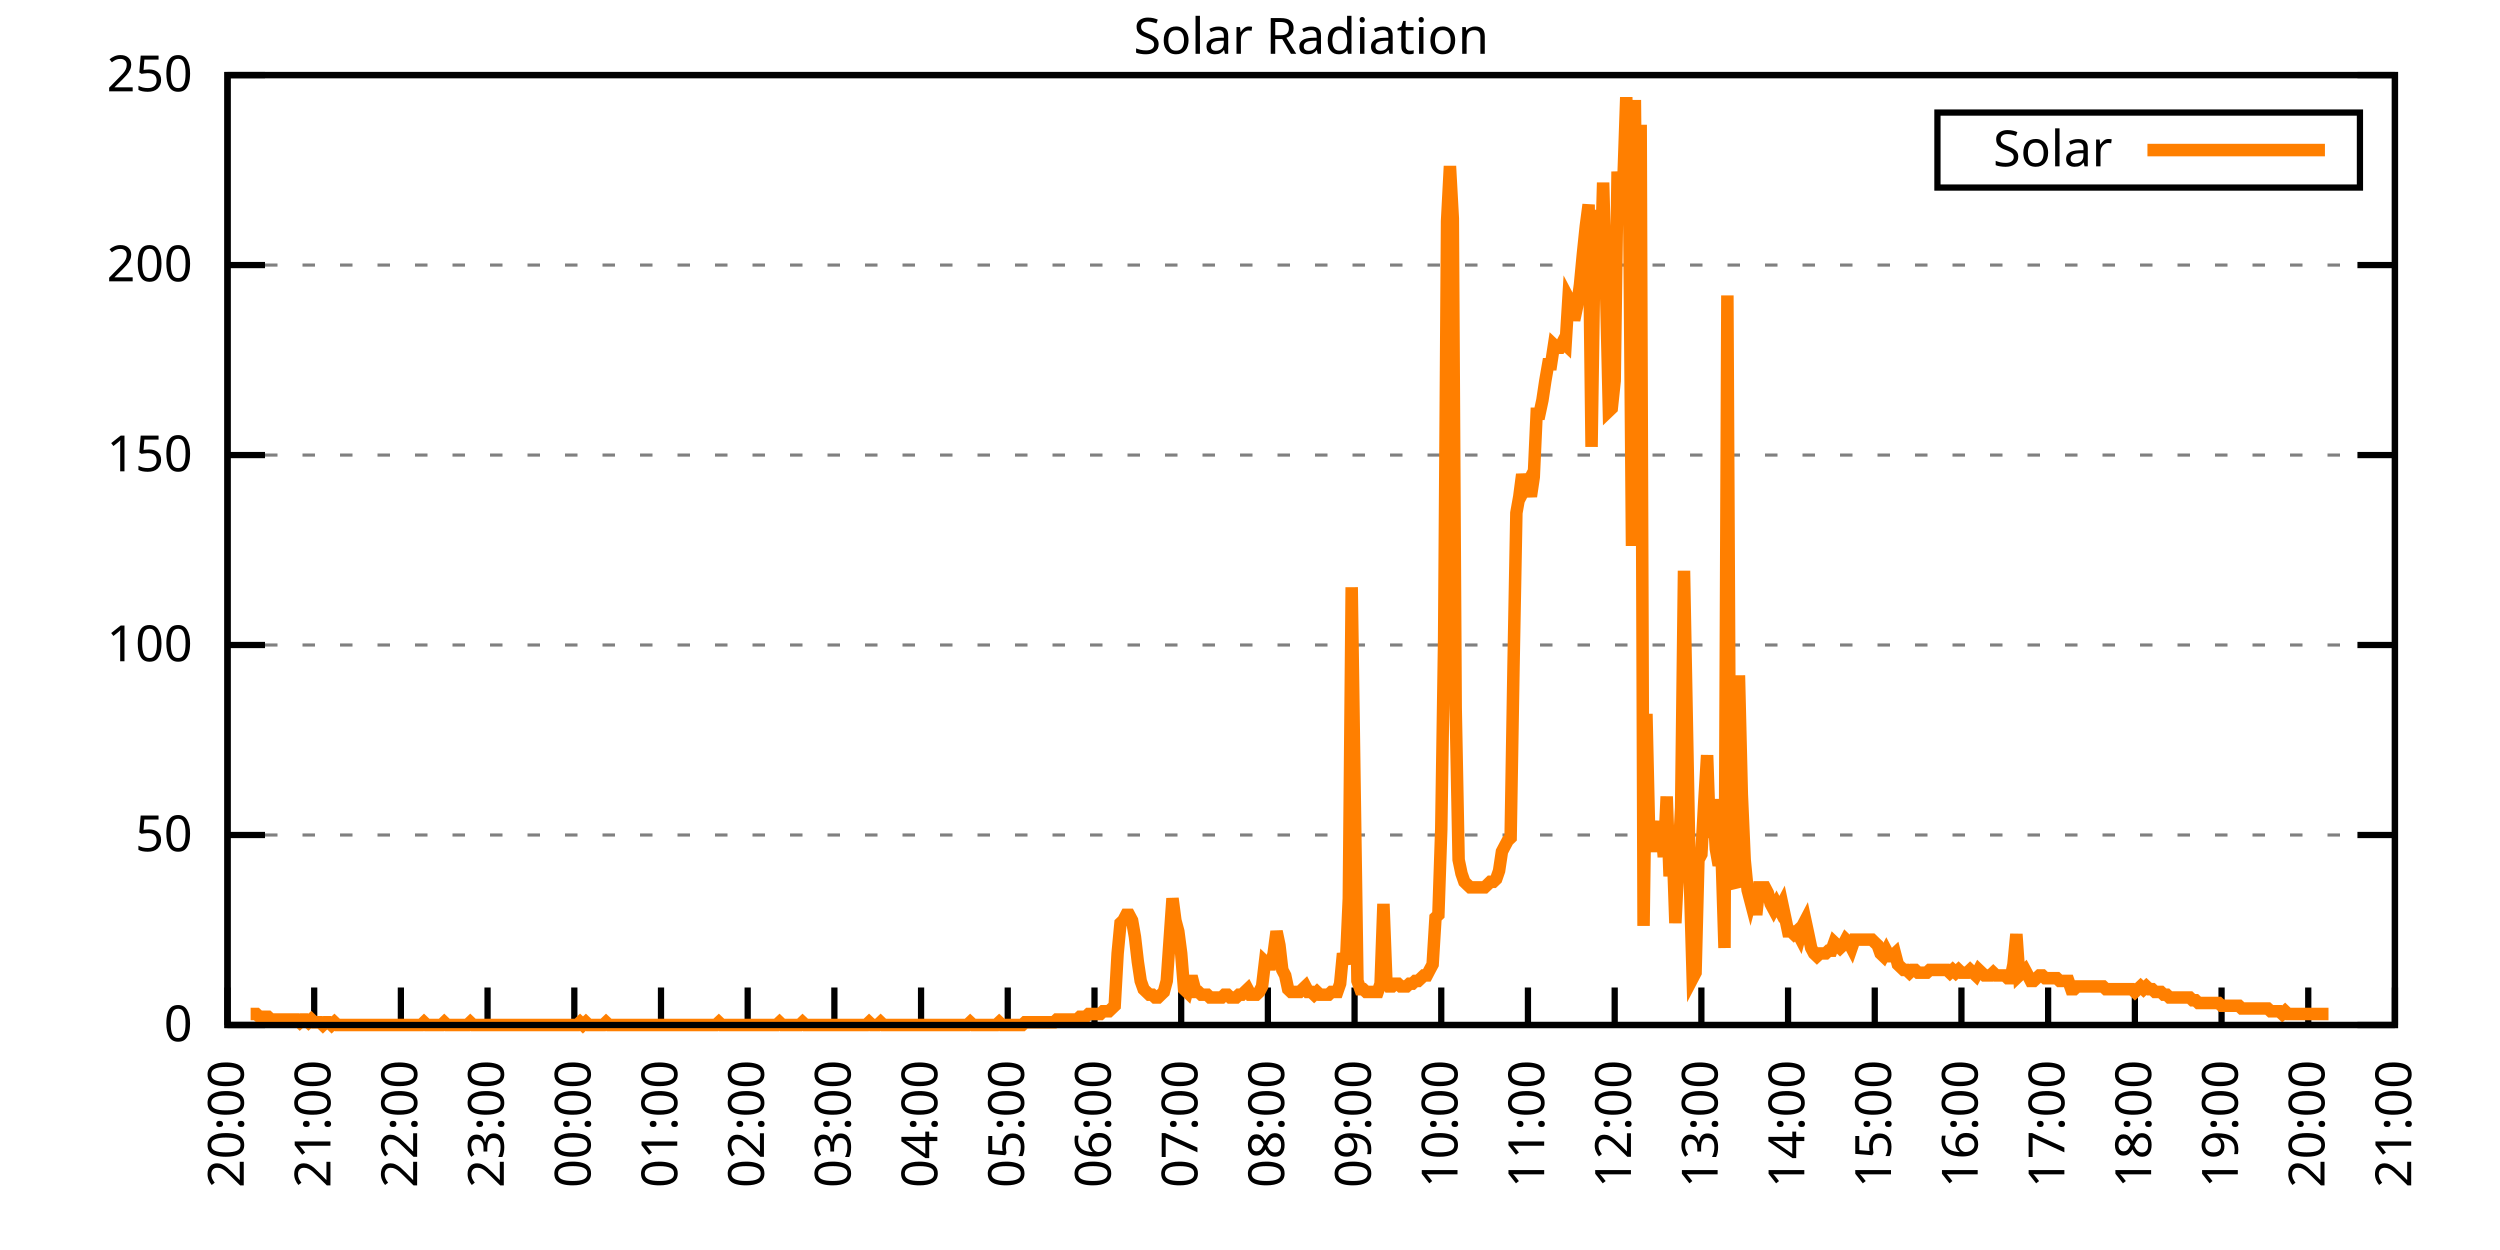
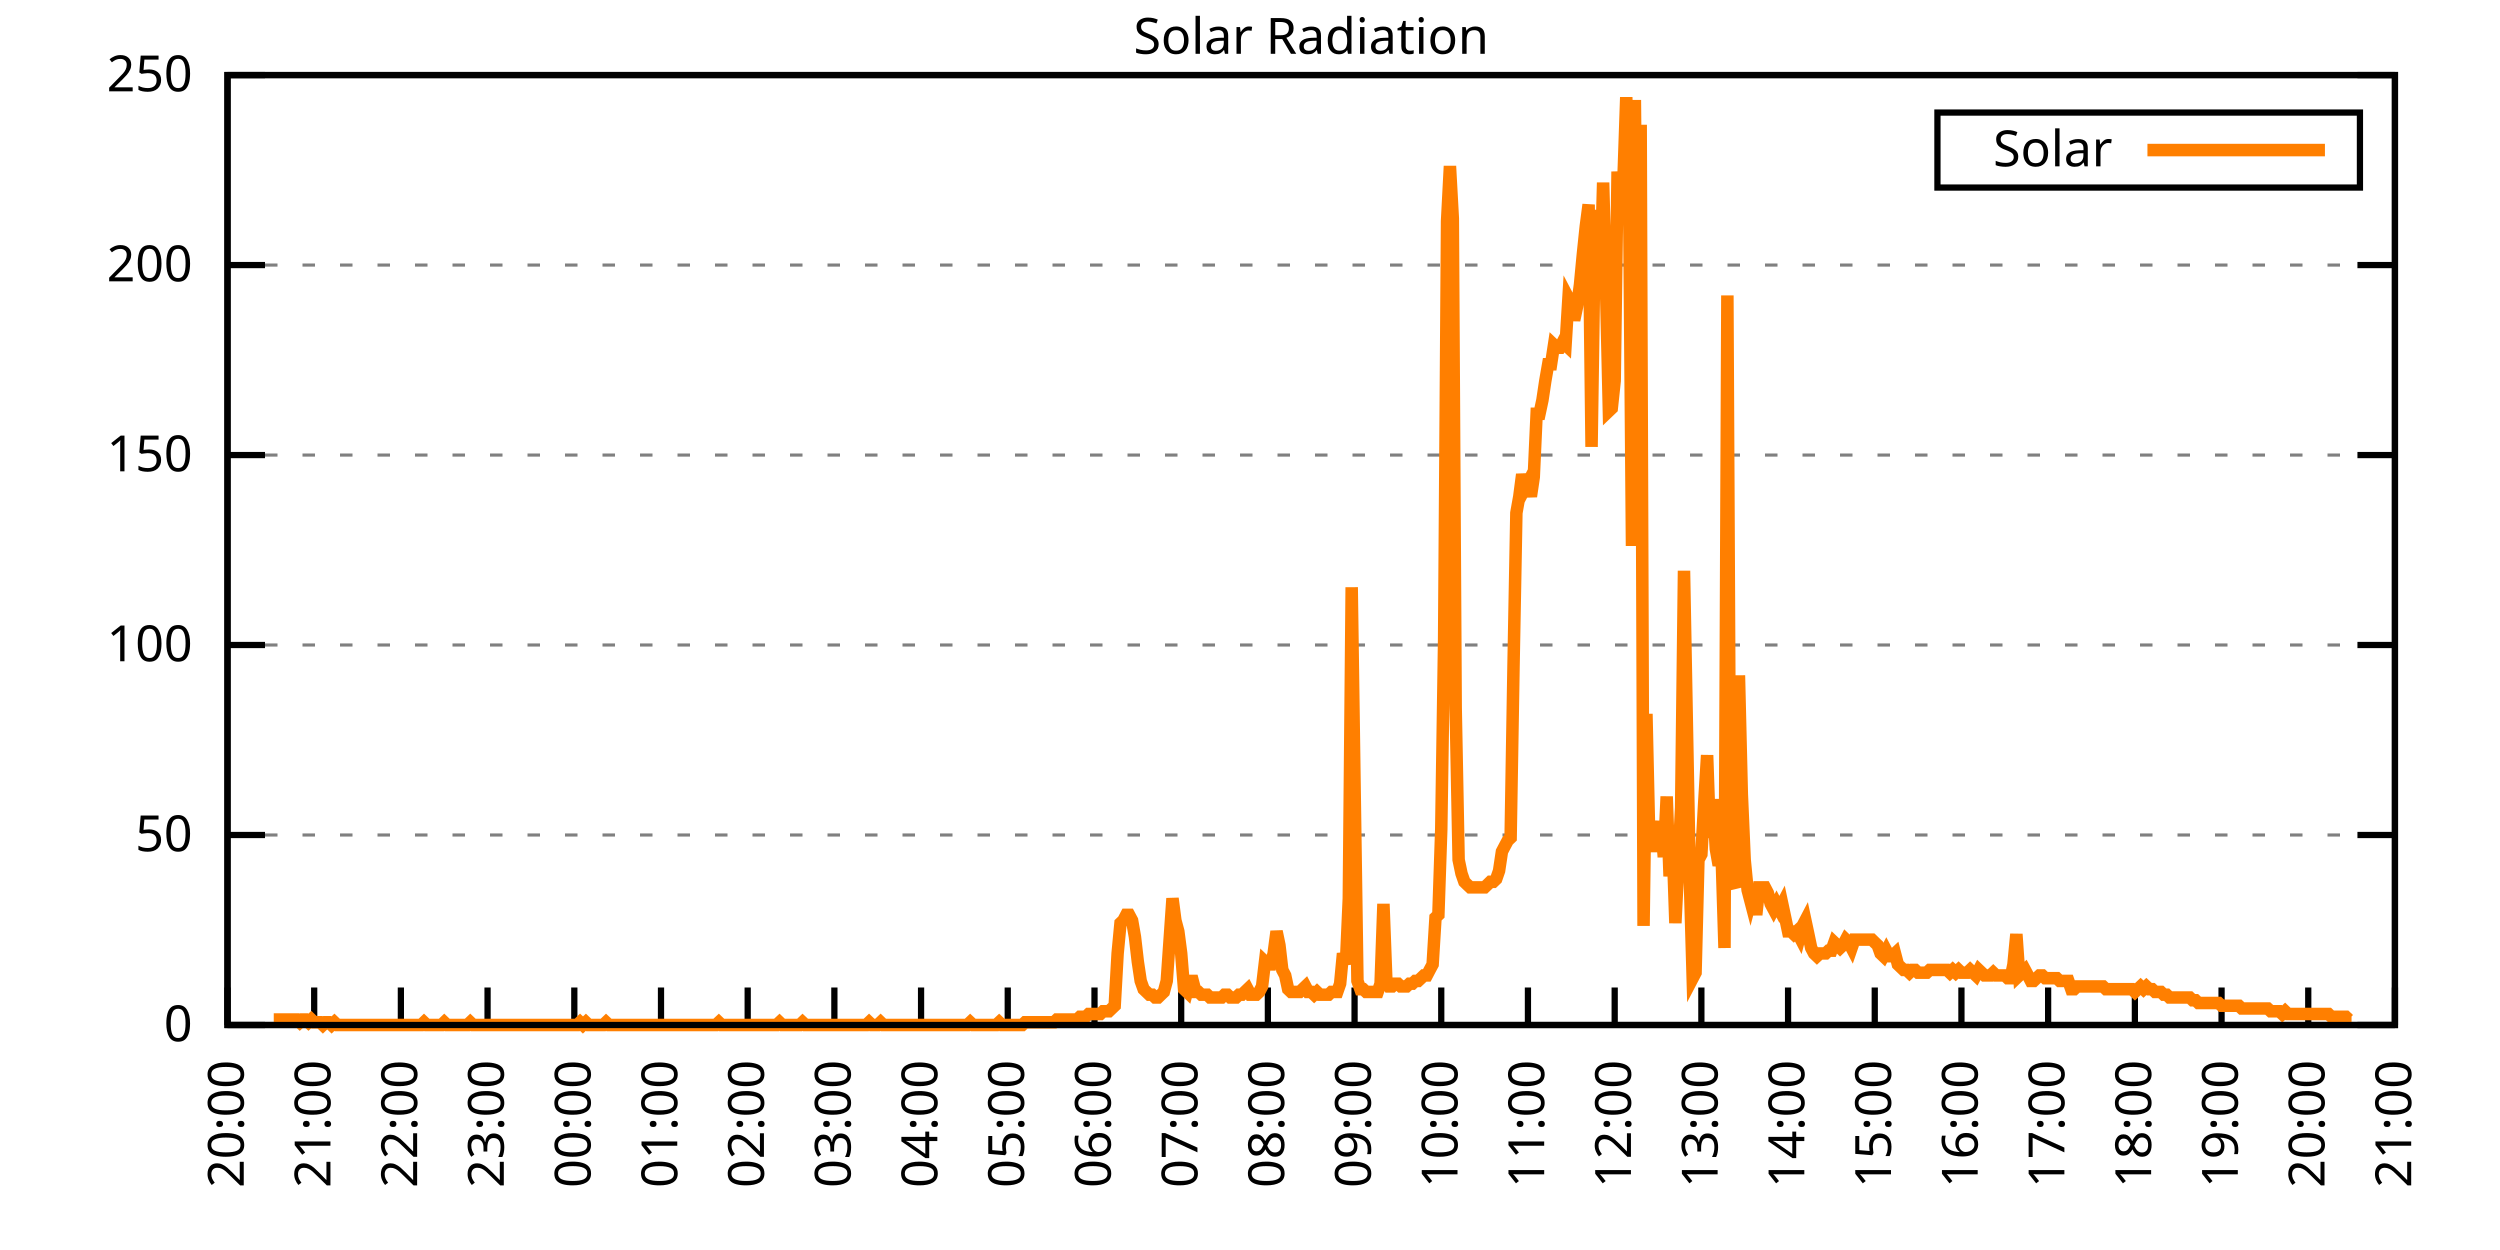
<svg xmlns="http://www.w3.org/2000/svg" xmlns:xlink="http://www.w3.org/1999/xlink" width="400" height="200" viewBox="0 0 400 200">
  <g id="gnuplot_canvas">
    <rect x="0" y="0" width="400" height="200" fill="none" />
    <defs>
      <circle id="gpDot" r="0.5" stroke-width="0.5" stroke="currentColor" />
      <path id="gpPt0" stroke-width="0.333" stroke="currentColor" d="M-1,0 h2 M0,-1 v2" />
      <path id="gpPt1" stroke-width="0.333" stroke="currentColor" d="M-1,-1 L1,1 M1,-1 L-1,1" />
      <path id="gpPt2" stroke-width="0.333" stroke="currentColor" d="M-1,0 L1,0 M0,-1 L0,1 M-1,-1 L1,1 M-1,1 L1,-1" />
      <rect id="gpPt3" stroke-width="0.333" stroke="currentColor" x="-1" y="-1" width="2" height="2" />
      <rect id="gpPt4" stroke-width="0.333" stroke="currentColor" fill="currentColor" x="-1" y="-1" width="2" height="2" />
      <circle id="gpPt5" stroke-width="0.333" stroke="currentColor" cx="0" cy="0" r="1" />
      <use xlink:href="#gpPt5" id="gpPt6" fill="currentColor" stroke="none" />
      <path id="gpPt7" stroke-width="0.333" stroke="currentColor" d="M0,-1.33 L-1.33,0.67 L1.33,0.67 z" />
      <use xlink:href="#gpPt7" id="gpPt8" fill="currentColor" stroke="none" />
      <use xlink:href="#gpPt7" id="gpPt9" stroke="currentColor" transform="rotate(180)" />
      <use xlink:href="#gpPt9" id="gpPt10" fill="currentColor" stroke="none" />
      <use xlink:href="#gpPt3" id="gpPt11" stroke="currentColor" transform="rotate(45)" />
      <use xlink:href="#gpPt11" id="gpPt12" fill="currentColor" stroke="none" />
      <path id="gpPt13" stroke-width="0.333" stroke="currentColor" d="M0,1.330 L1.265,0.411 L0.782,-1.067 L-0.782,-1.076 L-1.265,0.411 z" />
      <use xlink:href="#gpPt13" id="gpPt14" fill="currentColor" stroke="none" />
      <filter id="textbox" filterUnits="objectBoundingBox" x="0" y="0" height="1" width="1">
        <feFlood flood-color="white" flood-opacity="1" result="bgnd" />
        <feComposite in="SourceGraphic" in2="bgnd" operator="atop" />
      </filter>
      <filter id="greybox" filterUnits="objectBoundingBox" x="0" y="0" height="1" width="1">
        <feFlood flood-color="lightgrey" flood-opacity="1" result="grey" />
        <feComposite in="SourceGraphic" in2="grey" operator="atop" />
      </filter>
    </defs>
    <g fill="none" color="white" stroke="currentColor" stroke-width="1.00" stroke-linecap="butt" stroke-linejoin="miter">
</g>
    <g fill="none" color="black" stroke="currentColor" stroke-width="1.00" stroke-linecap="butt" stroke-linejoin="miter">
      <g stroke="none" shape-rendering="crispEdges">
        <polygon fill="rgb(255, 255, 255)" points="36.40,164.00 383.18,164.00 383.18,12.02 36.40,12.02 " />
      </g>
    </g>
    <g fill="none" color="black" stroke="currentColor" stroke-width="1.00" stroke-linecap="butt" stroke-linejoin="miter">
</g>
    <g fill="none" color="black" stroke="black" stroke-width="0.50" stroke-linecap="butt" stroke-linejoin="miter">
</g>
    <g fill="none" color="gray" stroke="currentColor" stroke-width="0.50" stroke-linecap="butt" stroke-linejoin="miter">
      <path stroke="gray" stroke-dasharray="2,4" class="gridline" d="M36.40,164.00 L383.19,164.00  " />
    </g>
    <g fill="none" color="gray" stroke="gray" stroke-width="1.00" stroke-linecap="butt" stroke-linejoin="miter">
</g>
    <g fill="none" color="black" stroke="currentColor" stroke-width="1.00" stroke-linecap="butt" stroke-linejoin="miter">
      <path stroke="black" d="M36.40,164.00 L42.40,164.00 M383.19,164.00 L377.19,164.00  " />
      <g transform="translate(30.80,166.60)" stroke="none" fill="black" font-family="Sans" font-size="8.00" text-anchor="end">
        <text>
          <tspan font-family="Sans"> 0</tspan>
        </text>
      </g>
    </g>
    <g fill="none" color="black" stroke="currentColor" stroke-width="1.00" stroke-linecap="butt" stroke-linejoin="miter">
</g>
    <g fill="none" color="black" stroke="black" stroke-width="0.50" stroke-linecap="butt" stroke-linejoin="miter">
</g>
    <g fill="none" color="gray" stroke="currentColor" stroke-width="0.50" stroke-linecap="butt" stroke-linejoin="miter">
      <path stroke="gray" stroke-dasharray="2,4" class="gridline" d="M36.40,133.60 L383.19,133.60  " />
    </g>
    <g fill="none" color="gray" stroke="gray" stroke-width="1.00" stroke-linecap="butt" stroke-linejoin="miter">
</g>
    <g fill="none" color="black" stroke="currentColor" stroke-width="1.00" stroke-linecap="butt" stroke-linejoin="miter">
      <path stroke="black" d="M36.40,133.60 L42.40,133.60 M383.19,133.60 L377.19,133.60  " />
      <g transform="translate(30.80,136.20)" stroke="none" fill="black" font-family="Sans" font-size="8.00" text-anchor="end">
        <text>
          <tspan font-family="Sans"> 50</tspan>
        </text>
      </g>
    </g>
    <g fill="none" color="black" stroke="currentColor" stroke-width="1.00" stroke-linecap="butt" stroke-linejoin="miter">
</g>
    <g fill="none" color="black" stroke="black" stroke-width="0.50" stroke-linecap="butt" stroke-linejoin="miter">
</g>
    <g fill="none" color="gray" stroke="currentColor" stroke-width="0.50" stroke-linecap="butt" stroke-linejoin="miter">
      <path stroke="gray" stroke-dasharray="2,4" class="gridline" d="M36.40,103.20 L383.19,103.20  " />
    </g>
    <g fill="none" color="gray" stroke="gray" stroke-width="1.00" stroke-linecap="butt" stroke-linejoin="miter">
</g>
    <g fill="none" color="black" stroke="currentColor" stroke-width="1.00" stroke-linecap="butt" stroke-linejoin="miter">
      <path stroke="black" d="M36.40,103.20 L42.40,103.20 M383.19,103.20 L377.19,103.20  " />
      <g transform="translate(30.80,105.80)" stroke="none" fill="black" font-family="Sans" font-size="8.00" text-anchor="end">
        <text>
          <tspan font-family="Sans"> 100</tspan>
        </text>
      </g>
    </g>
    <g fill="none" color="black" stroke="currentColor" stroke-width="1.00" stroke-linecap="butt" stroke-linejoin="miter">
</g>
    <g fill="none" color="black" stroke="black" stroke-width="0.50" stroke-linecap="butt" stroke-linejoin="miter">
</g>
    <g fill="none" color="gray" stroke="currentColor" stroke-width="0.50" stroke-linecap="butt" stroke-linejoin="miter">
      <path stroke="gray" stroke-dasharray="2,4" class="gridline" d="M36.40,72.81 L383.19,72.81  " />
    </g>
    <g fill="none" color="gray" stroke="gray" stroke-width="1.00" stroke-linecap="butt" stroke-linejoin="miter">
</g>
    <g fill="none" color="black" stroke="currentColor" stroke-width="1.00" stroke-linecap="butt" stroke-linejoin="miter">
      <path stroke="black" d="M36.40,72.81 L42.40,72.81 M383.19,72.81 L377.19,72.81  " />
      <g transform="translate(30.80,75.41)" stroke="none" fill="black" font-family="Sans" font-size="8.00" text-anchor="end">
        <text>
          <tspan font-family="Sans"> 150</tspan>
        </text>
      </g>
    </g>
    <g fill="none" color="black" stroke="currentColor" stroke-width="1.00" stroke-linecap="butt" stroke-linejoin="miter">
</g>
    <g fill="none" color="black" stroke="black" stroke-width="0.50" stroke-linecap="butt" stroke-linejoin="miter">
</g>
    <g fill="none" color="gray" stroke="currentColor" stroke-width="0.50" stroke-linecap="butt" stroke-linejoin="miter">
      <path stroke="gray" stroke-dasharray="2,4" class="gridline" d="M36.40,42.41 L383.19,42.41  " />
    </g>
    <g fill="none" color="gray" stroke="gray" stroke-width="1.00" stroke-linecap="butt" stroke-linejoin="miter">
</g>
    <g fill="none" color="black" stroke="currentColor" stroke-width="1.00" stroke-linecap="butt" stroke-linejoin="miter">
      <path stroke="black" d="M36.40,42.41 L42.40,42.41 M383.19,42.41 L377.19,42.41  " />
      <g transform="translate(30.80,45.01)" stroke="none" fill="black" font-family="Sans" font-size="8.00" text-anchor="end">
        <text>
          <tspan font-family="Sans"> 200</tspan>
        </text>
      </g>
    </g>
    <g fill="none" color="black" stroke="currentColor" stroke-width="1.00" stroke-linecap="butt" stroke-linejoin="miter">
</g>
    <g fill="none" color="black" stroke="black" stroke-width="0.50" stroke-linecap="butt" stroke-linejoin="miter">
</g>
    <g fill="none" color="gray" stroke="currentColor" stroke-width="0.50" stroke-linecap="butt" stroke-linejoin="miter">
      <path stroke="gray" stroke-dasharray="2,4" class="gridline" d="M36.40,12.01 L383.19,12.01  " />
    </g>
    <g fill="none" color="gray" stroke="gray" stroke-width="1.00" stroke-linecap="butt" stroke-linejoin="miter">
</g>
    <g fill="none" color="black" stroke="currentColor" stroke-width="1.00" stroke-linecap="butt" stroke-linejoin="miter">
      <path stroke="black" d="M36.40,12.01 L42.40,12.01 M383.19,12.01 L377.19,12.01  " />
      <g transform="translate(30.80,14.61)" stroke="none" fill="black" font-family="Sans" font-size="8.00" text-anchor="end">
        <text>
          <tspan font-family="Sans"> 250</tspan>
        </text>
      </g>
    </g>
    <g fill="none" color="black" stroke="currentColor" stroke-width="1.00" stroke-linecap="butt" stroke-linejoin="miter">
      <path stroke="black" d="M36.40,164.00 L36.40,158.00  " />
      <g transform="translate(39.00,169.60) rotate(270.00)" stroke="none" fill="black" font-family="Sans" font-size="8.00" text-anchor="end">
        <text>
          <tspan font-family="Sans">20:00</tspan>
        </text>
      </g>
    </g>
    <g fill="none" color="black" stroke="currentColor" stroke-width="1.00" stroke-linecap="butt" stroke-linejoin="miter">
      <path stroke="black" d="M50.27,164.00 L50.27,158.00  " />
      <g transform="translate(52.87,169.60) rotate(270.00)" stroke="none" fill="black" font-family="Sans" font-size="8.00" text-anchor="end">
        <text>
          <tspan font-family="Sans">21:00</tspan>
        </text>
      </g>
    </g>
    <g fill="none" color="black" stroke="currentColor" stroke-width="1.00" stroke-linecap="butt" stroke-linejoin="miter">
      <path stroke="black" d="M64.14,164.00 L64.14,158.00  " />
      <g transform="translate(66.74,169.60) rotate(270.00)" stroke="none" fill="black" font-family="Sans" font-size="8.00" text-anchor="end">
        <text>
          <tspan font-family="Sans">22:00</tspan>
        </text>
      </g>
    </g>
    <g fill="none" color="black" stroke="currentColor" stroke-width="1.00" stroke-linecap="butt" stroke-linejoin="miter">
      <path stroke="black" d="M78.01,164.00 L78.01,158.00  " />
      <g transform="translate(80.61,169.60) rotate(270.00)" stroke="none" fill="black" font-family="Sans" font-size="8.00" text-anchor="end">
        <text>
          <tspan font-family="Sans">23:00</tspan>
        </text>
      </g>
    </g>
    <g fill="none" color="black" stroke="currentColor" stroke-width="1.00" stroke-linecap="butt" stroke-linejoin="miter">
      <path stroke="black" d="M91.89,164.00 L91.89,158.00  " />
      <g transform="translate(94.49,169.60) rotate(270.00)" stroke="none" fill="black" font-family="Sans" font-size="8.00" text-anchor="end">
        <text>
          <tspan font-family="Sans">00:00</tspan>
        </text>
      </g>
    </g>
    <g fill="none" color="black" stroke="currentColor" stroke-width="1.00" stroke-linecap="butt" stroke-linejoin="miter">
      <path stroke="black" d="M105.76,164.00 L105.76,158.00  " />
      <g transform="translate(108.36,169.60) rotate(270.00)" stroke="none" fill="black" font-family="Sans" font-size="8.00" text-anchor="end">
        <text>
          <tspan font-family="Sans">01:00</tspan>
        </text>
      </g>
    </g>
    <g fill="none" color="black" stroke="currentColor" stroke-width="1.00" stroke-linecap="butt" stroke-linejoin="miter">
      <path stroke="black" d="M119.63,164.00 L119.63,158.00  " />
      <g transform="translate(122.23,169.60) rotate(270.00)" stroke="none" fill="black" font-family="Sans" font-size="8.00" text-anchor="end">
        <text>
          <tspan font-family="Sans">02:00</tspan>
        </text>
      </g>
    </g>
    <g fill="none" color="black" stroke="currentColor" stroke-width="1.00" stroke-linecap="butt" stroke-linejoin="miter">
      <path stroke="black" d="M133.50,164.00 L133.50,158.00  " />
      <g transform="translate(136.10,169.60) rotate(270.00)" stroke="none" fill="black" font-family="Sans" font-size="8.00" text-anchor="end">
        <text>
          <tspan font-family="Sans">03:00</tspan>
        </text>
      </g>
    </g>
    <g fill="none" color="black" stroke="currentColor" stroke-width="1.00" stroke-linecap="butt" stroke-linejoin="miter">
      <path stroke="black" d="M147.37,164.00 L147.37,158.00  " />
      <g transform="translate(149.97,169.60) rotate(270.00)" stroke="none" fill="black" font-family="Sans" font-size="8.00" text-anchor="end">
        <text>
          <tspan font-family="Sans">04:00</tspan>
        </text>
      </g>
    </g>
    <g fill="none" color="black" stroke="currentColor" stroke-width="1.00" stroke-linecap="butt" stroke-linejoin="miter">
      <path stroke="black" d="M161.24,164.00 L161.24,158.00  " />
      <g transform="translate(163.84,169.60) rotate(270.00)" stroke="none" fill="black" font-family="Sans" font-size="8.00" text-anchor="end">
        <text>
          <tspan font-family="Sans">05:00</tspan>
        </text>
      </g>
    </g>
    <g fill="none" color="black" stroke="currentColor" stroke-width="1.00" stroke-linecap="butt" stroke-linejoin="miter">
      <path stroke="black" d="M175.12,164.00 L175.12,158.00  " />
      <g transform="translate(177.72,169.60) rotate(270.00)" stroke="none" fill="black" font-family="Sans" font-size="8.00" text-anchor="end">
        <text>
          <tspan font-family="Sans">06:00</tspan>
        </text>
      </g>
    </g>
    <g fill="none" color="black" stroke="currentColor" stroke-width="1.00" stroke-linecap="butt" stroke-linejoin="miter">
      <path stroke="black" d="M188.99,164.00 L188.99,158.00  " />
      <g transform="translate(191.59,169.60) rotate(270.00)" stroke="none" fill="black" font-family="Sans" font-size="8.00" text-anchor="end">
        <text>
          <tspan font-family="Sans">07:00</tspan>
        </text>
      </g>
    </g>
    <g fill="none" color="black" stroke="currentColor" stroke-width="1.00" stroke-linecap="butt" stroke-linejoin="miter">
      <path stroke="black" d="M202.86,164.00 L202.86,158.00  " />
      <g transform="translate(205.46,169.60) rotate(270.00)" stroke="none" fill="black" font-family="Sans" font-size="8.00" text-anchor="end">
        <text>
          <tspan font-family="Sans">08:00</tspan>
        </text>
      </g>
    </g>
    <g fill="none" color="black" stroke="currentColor" stroke-width="1.00" stroke-linecap="butt" stroke-linejoin="miter">
      <path stroke="black" d="M216.73,164.00 L216.73,158.00  " />
      <g transform="translate(219.33,169.60) rotate(270.00)" stroke="none" fill="black" font-family="Sans" font-size="8.00" text-anchor="end">
        <text>
          <tspan font-family="Sans">09:00</tspan>
        </text>
      </g>
    </g>
    <g fill="none" color="black" stroke="currentColor" stroke-width="1.00" stroke-linecap="butt" stroke-linejoin="miter">
      <path stroke="black" d="M230.60,164.00 L230.60,158.00  " />
      <g transform="translate(233.20,169.60) rotate(270.00)" stroke="none" fill="black" font-family="Sans" font-size="8.00" text-anchor="end">
        <text>
          <tspan font-family="Sans">10:00</tspan>
        </text>
      </g>
    </g>
    <g fill="none" color="black" stroke="currentColor" stroke-width="1.00" stroke-linecap="butt" stroke-linejoin="miter">
      <path stroke="black" d="M244.47,164.00 L244.47,158.00  " />
      <g transform="translate(247.07,169.60) rotate(270.00)" stroke="none" fill="black" font-family="Sans" font-size="8.00" text-anchor="end">
        <text>
          <tspan font-family="Sans">11:00</tspan>
        </text>
      </g>
    </g>
    <g fill="none" color="black" stroke="currentColor" stroke-width="1.00" stroke-linecap="butt" stroke-linejoin="miter">
      <path stroke="black" d="M258.35,164.00 L258.35,158.00  " />
      <g transform="translate(260.95,169.60) rotate(270.00)" stroke="none" fill="black" font-family="Sans" font-size="8.00" text-anchor="end">
        <text>
          <tspan font-family="Sans">12:00</tspan>
        </text>
      </g>
    </g>
    <g fill="none" color="black" stroke="currentColor" stroke-width="1.00" stroke-linecap="butt" stroke-linejoin="miter">
      <path stroke="black" d="M272.22,164.00 L272.22,158.00  " />
      <g transform="translate(274.82,169.60) rotate(270.00)" stroke="none" fill="black" font-family="Sans" font-size="8.00" text-anchor="end">
        <text>
          <tspan font-family="Sans">13:00</tspan>
        </text>
      </g>
    </g>
    <g fill="none" color="black" stroke="currentColor" stroke-width="1.00" stroke-linecap="butt" stroke-linejoin="miter">
      <path stroke="black" d="M286.09,164.00 L286.09,158.00  " />
      <g transform="translate(288.69,169.60) rotate(270.00)" stroke="none" fill="black" font-family="Sans" font-size="8.00" text-anchor="end">
        <text>
          <tspan font-family="Sans">14:00</tspan>
        </text>
      </g>
    </g>
    <g fill="none" color="black" stroke="currentColor" stroke-width="1.00" stroke-linecap="butt" stroke-linejoin="miter">
      <path stroke="black" d="M299.96,164.00 L299.96,158.00  " />
      <g transform="translate(302.56,169.60) rotate(270.00)" stroke="none" fill="black" font-family="Sans" font-size="8.00" text-anchor="end">
        <text>
          <tspan font-family="Sans">15:00</tspan>
        </text>
      </g>
    </g>
    <g fill="none" color="black" stroke="currentColor" stroke-width="1.00" stroke-linecap="butt" stroke-linejoin="miter">
      <path stroke="black" d="M313.83,164.00 L313.83,158.00  " />
      <g transform="translate(316.43,169.60) rotate(270.00)" stroke="none" fill="black" font-family="Sans" font-size="8.00" text-anchor="end">
        <text>
          <tspan font-family="Sans">16:00</tspan>
        </text>
      </g>
    </g>
    <g fill="none" color="black" stroke="currentColor" stroke-width="1.00" stroke-linecap="butt" stroke-linejoin="miter">
      <path stroke="black" d="M327.70,164.00 L327.70,158.00  " />
      <g transform="translate(330.30,169.60) rotate(270.00)" stroke="none" fill="black" font-family="Sans" font-size="8.00" text-anchor="end">
        <text>
          <tspan font-family="Sans">17:00</tspan>
        </text>
      </g>
    </g>
    <g fill="none" color="black" stroke="currentColor" stroke-width="1.00" stroke-linecap="butt" stroke-linejoin="miter">
      <path stroke="black" d="M341.58,164.00 L341.58,158.00  " />
      <g transform="translate(344.18,169.60) rotate(270.00)" stroke="none" fill="black" font-family="Sans" font-size="8.00" text-anchor="end">
        <text>
          <tspan font-family="Sans">18:00</tspan>
        </text>
      </g>
    </g>
    <g fill="none" color="black" stroke="currentColor" stroke-width="1.00" stroke-linecap="butt" stroke-linejoin="miter">
      <path stroke="black" d="M355.45,164.00 L355.45,158.00  " />
      <g transform="translate(358.05,169.60) rotate(270.00)" stroke="none" fill="black" font-family="Sans" font-size="8.00" text-anchor="end">
        <text>
          <tspan font-family="Sans">19:00</tspan>
        </text>
      </g>
    </g>
    <g fill="none" color="black" stroke="currentColor" stroke-width="1.00" stroke-linecap="butt" stroke-linejoin="miter">
      <path stroke="black" d="M369.32,164.00 L369.32,158.00  " />
      <g transform="translate(371.92,169.60) rotate(270.00)" stroke="none" fill="black" font-family="Sans" font-size="8.00" text-anchor="end">
        <text>
          <tspan font-family="Sans">20:00</tspan>
        </text>
      </g>
    </g>
    <g fill="none" color="black" stroke="currentColor" stroke-width="1.00" stroke-linecap="butt" stroke-linejoin="miter">
      <path stroke="black" d="M383.19,164.00 L383.19,158.00  " />
      <g transform="translate(385.79,169.60) rotate(270.00)" stroke="none" fill="black" font-family="Sans" font-size="8.00" text-anchor="end">
        <text>
          <tspan font-family="Sans">21:00</tspan>
        </text>
      </g>
    </g>
    <g fill="none" color="black" stroke="currentColor" stroke-width="1.00" stroke-linecap="butt" stroke-linejoin="miter">
</g>
    <g fill="none" color="black" stroke="currentColor" stroke-width="1.00" stroke-linecap="butt" stroke-linejoin="miter">
      <path stroke="black" d="M36.40,12.01 L36.40,164.00 L383.19,164.00 L383.19,12.01 L36.40,12.01 Z  " />
    </g>
    <g fill="none" color="black" stroke="currentColor" stroke-width="1.00" stroke-linecap="butt" stroke-linejoin="miter">
</g>
    <g fill="none" color="black" stroke="currentColor" stroke-width="1.00" stroke-linecap="butt" stroke-linejoin="miter">
      <path stroke="black" d="M309.99,30.01 L309.99,18.01 L377.59,18.01 L377.59,30.01 L309.99,30.01 Z  " />
    </g>
    <g id="Solar_Radiation_plot_1">
      <g fill="none" color="white" stroke="black" stroke-width="2.00" stroke-linecap="butt" stroke-linejoin="miter">
</g>
      <g fill="none" color="black" stroke="currentColor" stroke-width="2.00" stroke-linecap="butt" stroke-linejoin="miter">
        <g transform="translate(337.99,26.61)" stroke="none" fill="black" font-family="Sans" font-size="8.00" text-anchor="end">
          <text>
            <tspan font-family="Sans">Solar</tspan>
          </text>
        </g>
      </g>
      <g fill="none" color="black" stroke="currentColor" stroke-width="2.00" stroke-linecap="butt" stroke-linejoin="miter">
-         <path stroke="rgb(255, 127,   0)" d="M343.59,24.01 L371.99,24.01 M40.10,162.24 L40.56,162.24 L41.02,162.24 L41.49,162.68 L41.95,162.68 L42.41,162.68   L42.87,162.68 L43.34,163.12 L43.80,163.12 L44.26,163.12 L44.72,163.12 L45.19,163.12 L45.65,163.12 L46.11,163.12   L46.57,163.12 L47.03,163.12 L47.50,163.12 L47.96,163.56 L48.42,163.12 L48.88,163.12 L49.35,163.56 L49.81,163.12   L50.27,163.56 L50.73,163.56 L51.20,163.56 L51.66,164.00 L52.12,163.56 L52.58,163.56 L53.05,164.00 L53.51,163.56   L53.97,164.00 L54.43,164.00 L54.90,164.00 L55.36,164.00 L55.82,164.00 L56.28,164.00 L56.75,164.00 L57.21,164.00   L57.67,164.00 L58.13,164.00 L58.59,164.00 L59.06,164.00 L59.52,164.00 L59.98,164.00 L60.44,164.00 L60.91,164.00   L61.37,164.00 L61.83,164.00 L62.29,164.00 L62.76,164.00 L63.22,164.00 L63.68,164.00 L64.14,164.00 L64.61,164.00   L65.07,164.00 L65.53,164.00 L65.99,164.00 L66.46,164.00 L66.92,164.00 L67.38,164.00 L67.84,163.56 L68.30,164.00   L68.77,164.00 L69.23,164.00 L69.69,164.00 L70.15,164.00 L70.62,164.00 L71.08,163.56 L71.54,164.00 L72.00,164.00   L72.47,164.00 L72.93,164.00 L73.39,164.00 L73.85,164.00 L74.32,164.00 L74.78,164.00 L75.24,163.56 L75.70,164.00   L76.17,164.00 L76.63,164.00 L77.09,164.00 L77.55,164.00 L78.01,164.00 L78.48,164.00 L78.94,164.00 L79.40,164.00   L79.86,164.00 L80.33,164.00 L80.79,164.00 L81.25,164.00 L81.71,164.00 L82.18,164.00 L82.64,164.00 L83.10,164.00   L83.56,164.00 L84.03,164.00 L84.49,164.00 L84.95,164.00 L85.41,164.00 L85.88,164.00 L86.34,164.00 L86.80,164.00   L87.26,164.00 L87.72,164.00 L88.19,164.00 L88.65,164.00 L89.11,164.00 L89.57,164.00 L90.04,164.00 L90.50,164.00   L90.96,164.00 L91.42,164.00 L91.89,164.00 L92.35,164.00 L92.81,163.56 L93.27,164.00 L93.74,163.56 L94.20,164.00   L94.66,164.00 L95.12,164.00 L95.59,164.00 L96.05,164.00 L96.51,164.00 L96.97,163.56 L97.44,164.00 L97.90,164.00   L98.36,164.00 L98.82,164.00 L99.28,164.00 L99.75,164.00 L100.21,164.00 L100.67,164.00 L101.13,164.00 L101.60,164.00   L102.06,164.00 L102.52,164.00 L102.98,164.00 L103.45,164.00 L103.91,164.00 L104.37,164.00 L104.83,164.00 L105.30,164.00   L105.76,164.00 L106.22,164.00 L106.68,164.00 L107.15,164.00 L107.61,164.00 L108.07,164.00 L108.53,164.00 L108.99,164.00   L109.46,164.00 L109.92,164.00 L110.38,164.00 L110.84,164.00 L111.31,164.00 L111.77,164.00 L112.23,164.00 L112.69,164.00   L113.16,164.00 L113.62,164.00 L114.08,164.00 L114.54,164.00 L115.01,163.56 L115.47,164.00 L115.93,164.00 L116.39,164.00   L116.86,164.00 L117.32,164.00 L117.78,164.00 L118.24,164.00 L118.70,164.00 L119.17,164.00 L119.63,164.00 L120.09,164.00   L120.55,164.00 L121.02,164.00 L121.48,164.00 L121.94,164.00 L122.40,164.00 L122.87,164.00 L123.33,164.00 L123.79,164.00   L124.25,164.00 L124.72,163.56 L125.18,164.00 L125.64,164.00 L126.10,164.00 L126.57,164.00 L127.03,164.00 L127.49,164.00   L127.95,164.00 L128.41,163.56 L128.88,164.00 L129.34,164.00 L129.80,164.00 L130.26,164.00 L130.73,164.00 L131.19,164.00   L131.65,164.00 L132.11,164.00 L132.58,164.00 L133.04,164.00 L133.50,164.00 L133.96,164.00 L134.43,164.00 L134.89,164.00   L135.35,164.00 L135.81,164.00 L136.28,164.00 L136.74,164.00 L137.20,164.00 L137.66,164.00 L138.13,164.00 L138.59,164.00   L139.05,163.56 L139.51,164.00 L139.97,164.00 L140.44,164.00 L140.90,163.56 L141.36,164.00 L141.82,164.00 L142.29,164.00   L142.75,164.00 L143.21,164.00 L143.67,164.00 L144.14,164.00 L144.60,164.00 L145.06,164.00 L145.52,164.00 L145.99,164.00   L146.45,164.00 L146.91,164.00 L147.37,164.00 L147.84,164.00 L148.30,164.00 L148.76,164.00 L149.22,164.00 L149.68,164.00   L150.15,164.00 L150.61,164.00 L151.07,164.00 L151.53,164.00 L152.00,164.00 L152.46,164.00 L152.92,164.00 L153.38,164.00   L153.85,164.00 L154.31,164.00 L154.77,164.00 L155.23,163.56 L155.70,164.00 L156.16,164.00 L156.62,164.00 L157.08,164.00   L157.55,164.00 L158.01,164.00 L158.47,164.00 L158.93,164.00 L159.39,164.00 L159.86,163.56 L160.32,164.00 L160.78,164.00   L161.24,164.00 L161.71,164.00 L162.17,164.00 L162.63,164.00 L163.09,164.00 L163.56,164.00 L164.02,163.56 L164.48,163.56   L164.94,163.56 L165.41,163.56 L165.87,163.56 L166.33,163.56 L166.79,163.56 L167.26,163.56 L167.72,163.56 L168.18,163.56   L168.64,163.56 L169.10,163.12 L169.57,163.12 L170.03,163.12 L170.49,163.12 L170.95,163.12 L171.42,163.12 L171.88,163.12   L172.34,163.12 L172.80,162.68 L173.27,162.68 L173.73,162.68 L174.19,162.24 L174.65,162.24 L175.12,162.24 L175.58,162.24   L176.04,162.24 L176.50,161.80 L176.97,161.80 L177.43,161.80 L177.89,161.36 L178.35,160.92 L178.82,152.55 L179.28,147.70   L179.74,147.26 L180.20,146.38 L180.66,146.38 L181.13,147.26 L181.59,149.90 L182.05,153.87 L182.51,156.95 L182.98,158.27   L183.44,158.71 L183.90,159.15 L184.36,159.15 L184.83,159.60 L185.29,159.60 L185.75,159.15 L186.21,158.71 L186.68,156.95   L187.14,150.34 L187.60,143.74 L188.06,147.26 L188.53,149.02 L188.99,152.55 L189.45,158.27 L189.91,158.71 L190.37,156.95   L190.84,156.95 L191.30,158.71 L191.76,158.71 L192.22,159.15 L192.69,159.15 L193.15,159.15 L193.61,159.60 L194.07,159.60   L194.54,159.60 L195.00,159.60 L195.46,159.60 L195.92,159.15 L196.39,159.15 L196.85,159.60 L197.31,159.60 L197.77,159.60   L198.24,159.15 L198.70,159.15 L199.16,158.71 L199.62,158.27 L200.08,159.15 L200.55,159.15 L201.01,159.15 L201.47,158.71   L201.93,157.83 L202.40,153.87 L202.86,154.31 L203.32,154.31 L203.78,152.55 L204.25,149.02 L204.71,151.23 L205.17,155.19   L205.63,156.07 L206.10,158.27 L206.56,158.71 L207.02,158.71 L207.48,158.71 L207.95,158.71 L208.41,158.27 L208.87,157.83   L209.33,158.71 L209.80,158.71 L210.26,159.15 L210.72,158.71 L211.18,159.15 L211.64,159.15 L212.11,159.15 L212.57,159.15   L213.03,158.71 L213.49,158.71 L213.96,158.71 L214.42,157.39 L214.88,152.55 L215.34,154.31 L215.81,143.74 L216.27,93.96   L216.73,125.68 L217.19,156.95 L217.66,158.27 L218.12,158.27 L218.58,158.71 L219.04,158.71 L219.51,158.71 L219.97,158.71   L220.43,158.71 L220.89,157.39 L221.35,144.62 L221.82,156.95 L222.28,157.83 L222.74,157.83 L223.20,157.39 L223.67,157.39   L224.13,157.83 L224.59,157.83 L225.05,157.83 L225.52,157.39 L225.98,157.39 L226.44,156.95 L226.90,156.95 L227.37,156.51   L227.83,156.07 L228.29,156.07 L228.75,155.19 L229.22,154.31 L229.68,146.82 L230.14,146.38 L230.60,132.73 L231.06,102.33   L231.53,35.38 L231.99,26.57 L232.45,34.94 L232.91,113.34 L233.38,137.57 L233.84,139.77 L234.30,141.09 L234.76,141.54   L235.23,141.98 L235.69,141.98 L236.15,141.98 L236.61,141.98 L237.08,141.98 L237.54,141.98 L238.00,141.54 L238.46,141.09   L238.93,141.09 L239.39,140.65 L239.85,139.33 L240.31,136.25 L240.77,135.37 L241.24,134.49 L241.70,134.05 L242.16,106.74   L242.62,82.07 L243.09,79.43 L243.55,75.90 L244.01,78.10 L244.47,77.22 L244.94,79.43 L245.40,76.34 L245.86,66.21   L246.32,66.21 L246.79,64.01 L247.25,60.93 L247.71,58.28 L248.17,58.28 L248.64,55.20 L249.10,55.64 L249.56,55.64   L250.02,54.76 L250.49,55.20 L250.95,47.71 L251.41,48.59 L251.87,51.23 L252.33,49.03 L252.80,45.51 L253.26,40.66   L253.72,36.26 L254.18,32.73 L254.65,71.50 L255.11,40.66 L255.57,33.61 L256.03,46.39 L256.50,29.21 L256.96,45.95   L257.42,65.77 L257.88,65.33 L258.35,60.93 L258.81,27.45 L259.27,34.50 L259.73,29.21 L260.20,15.55 L260.66,31.85   L261.12,87.35 L261.58,16.00 L262.04,65.33 L262.51,19.96 L262.97,148.14 L263.43,114.22 L263.89,134.49 L264.36,131.40   L264.82,135.37 L265.28,135.37 L265.74,131.40 L266.21,137.13 L266.67,127.44 L267.13,140.21 L267.59,134.05 L268.06,147.70   L268.52,138.45 L268.98,129.20 L269.44,91.32 L269.91,116.43 L270.37,140.65 L270.83,156.51 L271.29,155.63 L271.75,137.57   L272.22,136.69 L272.68,128.32 L273.14,120.83 L273.60,134.05 L274.07,127.88 L274.53,135.81 L274.99,138.45 L275.45,136.69   L275.92,151.67 L276.38,47.27 L276.84,138.45 L277.30,141.09 L277.77,141.98 L278.23,108.06 L278.69,127.00 L279.15,137.57   L279.62,142.42 L280.08,144.18 L280.54,142.42 L281.00,146.38 L281.46,141.98 L281.93,141.98 L282.39,141.98 L282.85,142.86   L283.31,144.62 L283.78,145.50 L284.24,144.62 L284.70,145.50 L285.16,144.62 L285.63,146.82 L286.09,149.02 L286.55,149.02   L287.01,149.46 L287.48,149.02 L287.94,149.90 L288.40,148.14 L288.86,147.26 L289.33,149.46 L289.79,151.67 L290.25,152.55   L290.71,152.99 L291.18,152.55 L291.64,152.55 L292.10,152.55 L292.56,152.11 L293.02,152.11 L293.49,150.79 L293.95,151.23   L294.41,151.67 L294.87,151.23 L295.34,150.34 L295.80,150.79 L296.26,151.67 L296.72,150.34 L297.19,150.34 L297.65,150.34   L298.11,150.34 L298.57,150.34 L299.04,150.34 L299.50,150.34 L299.96,150.79 L300.42,151.23 L300.89,152.55 L301.35,152.99   L301.81,152.11 L302.27,152.99 L302.73,152.99 L303.20,152.55 L303.66,154.31 L304.12,154.75 L304.58,155.19 L305.05,155.19   L305.51,155.63 L305.97,155.19 L306.43,155.19 L306.90,155.63 L307.36,155.63 L307.82,155.63 L308.28,155.63 L308.75,155.19   L309.21,155.19 L309.67,155.19 L310.13,155.19 L310.60,155.19 L311.06,155.19 L311.52,155.19 L311.98,155.63 L312.44,155.19   L312.91,155.63 L313.37,155.19 L313.83,155.63 L314.29,155.63 L314.76,155.63 L315.22,155.19 L315.68,155.63 L316.14,156.07   L316.61,155.19 L317.07,155.63 L317.53,156.07 L317.99,156.07 L318.46,156.07 L318.92,155.63 L319.38,156.07 L319.84,156.07   L320.31,156.07 L320.77,156.07 L321.23,156.51 L321.69,156.51 L322.15,154.31 L322.62,149.46 L323.08,156.07 L323.54,155.63   L324.00,155.19 L324.47,156.07 L324.93,156.95 L325.39,156.95 L325.85,156.51 L326.32,156.07 L326.78,156.07 L327.24,156.51   L327.70,156.51 L328.17,156.51 L328.63,156.51 L329.09,156.51 L329.55,156.95 L330.02,156.95 L330.48,156.95 L330.94,156.95   L331.40,158.27 L331.87,158.27 L332.33,157.83 L332.79,157.83 L333.25,157.83 L333.71,157.83 L334.18,157.83 L334.64,157.83   L335.10,157.83 L335.56,157.83 L336.03,157.83 L336.49,157.83 L336.95,158.27 L337.41,158.27 L337.88,158.27 L338.34,158.27   L338.80,158.27 L339.26,158.27 L339.73,158.27 L340.19,158.27 L340.65,158.27 L341.11,158.27 L341.58,158.71 L342.04,158.27   L342.50,157.83 L342.96,158.27 L343.42,157.83 L343.89,158.27 L344.35,158.27 L344.81,158.71 L345.27,158.71 L345.74,158.71   L346.20,159.15 L346.66,159.15 L347.12,159.60 L347.59,159.60 L348.05,159.60 L348.51,159.60 L348.97,159.60 L349.44,159.60   L349.90,159.60 L350.36,159.60 L350.82,160.04 L351.29,160.04 L351.75,160.48 L352.21,160.48 L352.67,160.48 L353.13,160.48   L353.60,160.48 L354.06,160.48 L354.52,160.48 L354.98,160.48 L355.45,160.92 L355.91,160.92 L356.37,160.92 L356.83,160.92   L357.30,160.92 L357.76,160.92 L358.22,160.92 L358.68,161.36 L359.15,161.36 L359.61,161.36 L360.07,161.36 L360.53,161.36   L361.00,161.36 L361.46,161.36 L361.92,161.36 L362.38,161.36 L362.84,161.36 L363.31,161.80 L363.77,161.80 L364.23,161.80   L364.69,161.80 L365.16,162.24 L365.62,161.80 L366.08,162.24 L366.54,162.24 L367.01,162.24 L367.47,162.24 L367.93,162.24   L368.39,162.24 L368.86,162.24 L369.32,162.24 L369.78,162.24 L370.24,162.24 L370.71,162.24 L371.17,162.24 L371.63,162.24   L372.09,162.24 L372.56,162.24  " />
+         <path stroke="rgb(255, 127,   0)" d="M343.59,24.01 L371.99,24.01 M43.80,163.12 L44.26,163.12 L44.72,163.12 L45.19,163.12 L45.65,163.12 L46.11,163.12   L46.57,163.12 L47.03,163.12 L47.50,163.12 L47.96,163.56 L48.42,163.12 L48.88,163.12 L49.35,163.56 L49.81,163.12   L50.27,163.56 L50.73,163.56 L51.20,163.56 L51.66,164.00 L52.12,163.56 L52.58,163.56 L53.05,164.00 L53.51,163.56   L53.97,164.00 L54.43,164.00 L54.90,164.00 L55.36,164.00 L55.82,164.00 L56.28,164.00 L56.75,164.00 L57.21,164.00   L57.67,164.00 L58.13,164.00 L58.59,164.00 L59.06,164.00 L59.52,164.00 L59.98,164.00 L60.44,164.00 L60.91,164.00   L61.37,164.00 L61.83,164.00 L62.29,164.00 L62.76,164.00 L63.22,164.00 L63.68,164.00 L64.14,164.00 L64.61,164.00   L65.07,164.00 L65.53,164.00 L65.99,164.00 L66.46,164.00 L66.92,164.00 L67.38,164.00 L67.84,163.56 L68.30,164.00   L68.77,164.00 L69.23,164.00 L69.69,164.00 L70.15,164.00 L70.62,164.00 L71.08,163.56 L71.54,164.00 L72.00,164.00   L72.47,164.00 L72.93,164.00 L73.39,164.00 L73.85,164.00 L74.32,164.00 L74.78,164.00 L75.24,163.56 L75.70,164.00   L76.17,164.00 L76.63,164.00 L77.09,164.00 L77.55,164.00 L78.01,164.00 L78.48,164.00 L78.94,164.00 L79.40,164.00   L79.86,164.00 L80.33,164.00 L80.79,164.00 L81.25,164.00 L81.71,164.00 L82.18,164.00 L82.64,164.00 L83.10,164.00   L83.56,164.00 L84.03,164.00 L84.49,164.00 L84.95,164.00 L85.41,164.00 L85.88,164.00 L86.34,164.00 L86.80,164.00   L87.26,164.00 L87.72,164.00 L88.19,164.00 L88.65,164.00 L89.11,164.00 L89.57,164.00 L90.04,164.00 L90.50,164.00   L90.96,164.00 L91.42,164.00 L91.89,164.00 L92.35,164.00 L92.81,163.56 L93.27,164.00 L93.74,163.56 L94.20,164.00   L94.66,164.00 L95.12,164.00 L95.59,164.00 L96.05,164.00 L96.51,164.00 L96.97,163.56 L97.44,164.00 L97.90,164.00   L98.36,164.00 L98.82,164.00 L99.28,164.00 L99.75,164.00 L100.21,164.00 L100.67,164.00 L101.13,164.00 L101.60,164.00   L102.06,164.00 L102.52,164.00 L102.98,164.00 L103.45,164.00 L103.91,164.00 L104.37,164.00 L104.83,164.00 L105.30,164.00   L105.76,164.00 L106.22,164.00 L106.68,164.00 L107.15,164.00 L107.61,164.00 L108.07,164.00 L108.53,164.00 L108.99,164.00   L109.46,164.00 L109.92,164.00 L110.38,164.00 L110.84,164.00 L111.31,164.00 L111.77,164.00 L112.23,164.00 L112.69,164.00   L113.16,164.00 L113.62,164.00 L114.08,164.00 L114.54,164.00 L115.01,163.56 L115.47,164.00 L115.93,164.00 L116.39,164.00   L116.86,164.00 L117.32,164.00 L117.78,164.00 L118.24,164.00 L118.70,164.00 L119.17,164.00 L119.63,164.00 L120.09,164.00   L120.55,164.00 L121.02,164.00 L121.48,164.00 L121.94,164.00 L122.40,164.00 L122.87,164.00 L123.33,164.00 L123.79,164.00   L124.25,164.00 L124.72,163.56 L125.18,164.00 L125.64,164.00 L126.10,164.00 L126.57,164.00 L127.03,164.00 L127.49,164.00   L127.95,164.00 L128.41,163.56 L128.88,164.00 L129.34,164.00 L129.80,164.00 L130.26,164.00 L130.73,164.00 L131.19,164.00   L131.65,164.00 L132.11,164.00 L132.58,164.00 L133.04,164.00 L133.50,164.00 L133.96,164.00 L134.43,164.00 L134.89,164.00   L135.35,164.00 L135.81,164.00 L136.28,164.00 L136.74,164.00 L137.20,164.00 L137.66,164.00 L138.13,164.00 L138.59,164.00   L139.05,163.56 L139.51,164.00 L139.97,164.00 L140.44,164.00 L140.90,163.56 L141.36,164.00 L141.82,164.00 L142.29,164.00   L142.75,164.00 L143.21,164.00 L143.67,164.00 L144.14,164.00 L144.60,164.00 L145.06,164.00 L145.52,164.00 L145.99,164.00   L146.45,164.00 L146.91,164.00 L147.37,164.00 L147.84,164.00 L148.30,164.00 L148.76,164.00 L149.22,164.00 L149.68,164.00   L150.15,164.00 L150.61,164.00 L151.07,164.00 L151.53,164.00 L152.00,164.00 L152.46,164.00 L152.92,164.00 L153.38,164.00   L153.85,164.00 L154.31,164.00 L154.77,164.00 L155.23,163.56 L155.70,164.00 L156.16,164.00 L156.62,164.00 L157.08,164.00   L157.55,164.00 L158.01,164.00 L158.47,164.00 L158.93,164.00 L159.39,164.00 L159.86,163.56 L160.32,164.00 L160.78,164.00   L161.24,164.00 L161.71,164.00 L162.17,164.00 L162.63,164.00 L163.09,164.00 L163.56,164.00 L164.02,163.56 L164.48,163.56   L164.94,163.56 L165.41,163.56 L165.87,163.56 L166.33,163.56 L166.79,163.56 L167.26,163.56 L167.72,163.56 L168.18,163.56   L168.64,163.56 L169.10,163.12 L169.57,163.12 L170.03,163.12 L170.49,163.12 L170.95,163.12 L171.42,163.12 L171.88,163.12   L172.34,163.12 L172.80,162.68 L173.27,162.68 L173.73,162.68 L174.19,162.24 L174.65,162.24 L175.12,162.24 L175.58,162.24   L176.04,162.24 L176.50,161.80 L176.97,161.80 L177.43,161.80 L177.89,161.36 L178.35,160.92 L178.82,152.55 L179.28,147.70   L179.74,147.26 L180.20,146.38 L180.66,146.38 L181.13,147.26 L181.59,149.90 L182.05,153.87 L182.51,156.95 L182.98,158.27   L183.44,158.71 L183.90,159.15 L184.36,159.15 L184.83,159.60 L185.29,159.60 L185.75,159.15 L186.21,158.71 L186.68,156.95   L187.14,150.34 L187.60,143.74 L188.06,147.26 L188.53,149.02 L188.99,152.55 L189.45,158.27 L189.91,158.71 L190.37,156.95   L190.84,156.95 L191.30,158.71 L191.76,158.71 L192.22,159.15 L192.69,159.15 L193.15,159.15 L193.61,159.60 L194.07,159.60   L194.54,159.60 L195.00,159.60 L195.46,159.60 L195.92,159.15 L196.39,159.15 L196.85,159.60 L197.31,159.60 L197.77,159.60   L198.24,159.15 L198.70,159.15 L199.16,158.71 L199.62,158.27 L200.08,159.15 L200.55,159.15 L201.01,159.15 L201.47,158.71   L201.93,157.83 L202.40,153.87 L202.86,154.31 L203.32,154.31 L203.78,152.55 L204.25,149.02 L204.71,151.23 L205.17,155.19   L205.63,156.07 L206.10,158.27 L206.56,158.71 L207.02,158.71 L207.48,158.71 L207.95,158.71 L208.41,158.27 L208.87,157.83   L209.33,158.71 L209.80,158.71 L210.26,159.15 L210.72,158.71 L211.18,159.15 L211.64,159.15 L212.11,159.15 L212.57,159.15   L213.03,158.71 L213.49,158.71 L213.96,158.71 L214.42,157.39 L214.88,152.55 L215.34,154.31 L215.81,143.74 L216.27,93.96   L216.73,125.68 L217.19,156.95 L217.66,158.27 L218.12,158.27 L218.58,158.71 L219.04,158.71 L219.51,158.71 L219.97,158.71   L220.43,158.71 L220.89,157.39 L221.35,144.62 L221.82,156.95 L222.28,157.83 L222.74,157.83 L223.20,157.39 L223.67,157.39   L224.13,157.83 L224.59,157.83 L225.05,157.83 L225.52,157.39 L225.98,157.39 L226.44,156.95 L226.90,156.95 L227.37,156.51   L227.83,156.07 L228.29,156.07 L228.75,155.19 L229.22,154.31 L229.68,146.82 L230.14,146.38 L230.60,132.73 L231.06,102.33   L231.53,35.38 L231.99,26.57 L232.45,34.94 L232.91,113.34 L233.38,137.57 L233.84,139.77 L234.30,141.09 L234.76,141.54   L235.23,141.98 L235.69,141.98 L236.15,141.98 L236.61,141.98 L237.08,141.98 L237.54,141.98 L238.00,141.54 L238.46,141.09   L238.93,141.09 L239.39,140.65 L239.85,139.33 L240.31,136.25 L240.77,135.37 L241.24,134.49 L241.70,134.05 L242.16,106.74   L242.62,82.07 L243.09,79.43 L243.55,75.90 L244.01,78.10 L244.47,77.22 L244.94,79.43 L245.40,76.34 L245.86,66.21   L246.32,66.21 L246.79,64.01 L247.25,60.93 L247.71,58.28 L248.17,58.28 L248.64,55.20 L249.10,55.64 L249.56,55.64   L250.02,54.76 L250.49,55.20 L250.95,47.71 L251.41,48.59 L251.87,51.23 L252.33,49.03 L252.80,45.51 L253.26,40.66   L253.72,36.26 L254.18,32.73 L254.65,71.50 L255.11,40.66 L255.57,33.61 L256.03,46.39 L256.50,29.21 L256.96,45.95   L257.42,65.77 L257.88,65.33 L258.35,60.93 L258.81,27.45 L259.27,34.50 L259.73,29.21 L260.20,15.55 L260.66,31.85   L261.12,87.35 L261.58,16.00 L262.04,65.33 L262.51,19.96 L262.97,148.14 L263.43,114.22 L263.89,134.49 L264.36,131.40   L264.82,135.37 L265.28,135.37 L265.74,131.40 L266.21,137.13 L266.67,127.44 L267.13,140.21 L267.59,134.05 L268.06,147.70   L268.52,138.45 L268.98,129.20 L269.44,91.32 L269.91,116.43 L270.37,140.65 L270.83,156.51 L271.29,155.63 L271.75,137.57   L272.22,136.69 L272.68,128.32 L273.14,120.83 L273.60,134.05 L274.07,127.88 L274.53,135.81 L274.99,138.45 L275.45,136.69   L275.92,151.67 L276.38,47.27 L276.84,138.45 L277.30,141.09 L277.77,141.98 L278.23,108.06 L278.69,127.00 L279.15,137.57   L279.62,142.42 L280.08,144.18 L280.54,142.42 L281.00,146.38 L281.46,141.98 L281.93,141.98 L282.39,141.98 L282.85,142.86   L283.31,144.62 L283.78,145.50 L284.24,144.62 L284.70,145.50 L285.16,144.62 L285.63,146.82 L286.09,149.02 L286.55,149.02   L287.01,149.46 L287.48,149.02 L287.94,149.90 L288.40,148.14 L288.86,147.26 L289.33,149.46 L289.79,151.67 L290.25,152.55   L290.71,152.99 L291.18,152.55 L291.64,152.55 L292.10,152.55 L292.56,152.11 L293.02,152.11 L293.49,150.79 L293.95,151.23   L294.41,151.67 L294.87,151.23 L295.34,150.34 L295.80,150.79 L296.26,151.67 L296.72,150.34 L297.19,150.34 L297.65,150.34   L298.11,150.34 L298.57,150.34 L299.04,150.34 L299.50,150.34 L299.96,150.79 L300.42,151.23 L300.89,152.55 L301.35,152.99   L301.81,152.11 L302.27,152.99 L302.73,152.99 L303.20,152.55 L303.66,154.31 L304.12,154.75 L304.58,155.19 L305.05,155.19   L305.51,155.63 L305.97,155.19 L306.43,155.19 L306.90,155.63 L307.36,155.63 L307.82,155.63 L308.28,155.63 L308.75,155.19   L309.21,155.19 L309.67,155.19 L310.13,155.19 L310.60,155.19 L311.06,155.19 L311.52,155.19 L311.98,155.63 L312.44,155.19   L312.91,155.63 L313.37,155.19 L313.83,155.63 L314.29,155.63 L314.76,155.63 L315.22,155.19 L315.68,155.63 L316.14,156.07   L316.61,155.19 L317.07,155.63 L317.53,156.07 L317.99,156.07 L318.46,156.07 L318.92,155.63 L319.38,156.07 L319.84,156.07   L320.31,156.07 L320.77,156.07 L321.23,156.51 L321.69,156.51 L322.15,154.31 L322.62,149.46 L323.08,156.07 L323.54,155.63   L324.00,155.19 L324.47,156.07 L324.93,156.95 L325.39,156.95 L325.85,156.51 L326.32,156.07 L326.78,156.07 L327.24,156.51   L327.70,156.51 L328.17,156.51 L328.63,156.51 L329.09,156.51 L329.55,156.95 L330.02,156.95 L330.48,156.95 L330.94,156.95   L331.40,158.27 L331.87,158.27 L332.33,157.83 L332.79,157.83 L333.25,157.83 L333.71,157.83 L334.18,157.83 L334.64,157.83   L335.10,157.83 L335.56,157.83 L336.03,157.83 L336.49,157.83 L336.95,158.27 L337.41,158.27 L337.88,158.27 L338.34,158.27   L338.80,158.27 L339.26,158.27 L339.73,158.27 L340.19,158.27 L340.65,158.27 L341.11,158.27 L341.58,158.71 L342.04,158.27   L342.50,157.83 L342.96,158.27 L343.42,157.83 L343.89,158.27 L344.35,158.27 L344.81,158.71 L345.27,158.71 L345.74,158.71   L346.20,159.15 L346.66,159.15 L347.12,159.60 L347.59,159.60 L348.05,159.60 L348.51,159.60 L348.97,159.60 L349.44,159.60   L349.90,159.60 L350.36,159.60 L350.82,160.04 L351.29,160.04 L351.75,160.48 L352.21,160.48 L352.67,160.48 L353.13,160.48   L353.60,160.48 L354.06,160.48 L354.52,160.48 L354.98,160.48 L355.45,160.92 L355.91,160.92 L356.37,160.92 L356.83,160.92   L357.30,160.92 L357.76,160.92 L358.22,160.92 L358.68,161.36 L359.15,161.36 L359.61,161.36 L360.07,161.36 L360.53,161.36   L361.00,161.36 L361.46,161.36 L361.92,161.36 L362.38,161.36 L362.84,161.36 L363.31,161.80 L363.77,161.80 L364.23,161.80   L364.69,161.80 L365.16,162.24 L365.62,161.80 L366.08,162.24 L366.54,162.24 L367.01,162.24 L367.47,162.24 L367.93,162.24   L368.39,162.24 L368.86,162.24 L369.32,162.24 L369.78,162.24 L370.24,162.24 L370.71,162.24 L371.17,162.24 L371.63,162.24   L372.09,162.24 L372.56,162.24 L373.02,162.68 L373.48,162.68 L373.94,162.68 L374.40,162.68 L374.87,162.68 L375.33,162.68   L375.79,163.12 L376.25,163.12  " />
      </g>
    </g>
    <g fill="none" color="black" stroke="currentColor" stroke-width="2.00" stroke-linecap="butt" stroke-linejoin="miter">
</g>
    <g fill="none" color="black" stroke="black" stroke-width="1.00" stroke-linecap="butt" stroke-linejoin="miter">
</g>
    <g fill="none" color="black" stroke="currentColor" stroke-width="1.00" stroke-linecap="butt" stroke-linejoin="miter">
      <path stroke="black" d="M36.40,12.01 L36.40,164.00 L383.19,164.00 L383.19,12.01 L36.40,12.01 Z  " />
      <g transform="translate(6.80,88.01) rotate(270.00)" stroke="none" fill="black" font-family="Sans" font-size="8.00" text-anchor="middle">
        <text />
      </g>
    </g>
    <g fill="none" color="black" stroke="currentColor" stroke-width="1.00" stroke-linecap="butt" stroke-linejoin="miter">
</g>
    <g fill="none" color="black" stroke="currentColor" stroke-width="1.00" stroke-linecap="butt" stroke-linejoin="miter">
      <g transform="translate(209.79,8.61)" stroke="none" fill="black" font-family="Sans" font-size="8.00" text-anchor="middle">
        <text>
          <tspan font-family="Sans">Solar Radiation</tspan>
        </text>
      </g>
    </g>
    <g fill="none" color="black" stroke="currentColor" stroke-width="1.00" stroke-linecap="butt" stroke-linejoin="miter">
</g>
  </g>
</svg>
